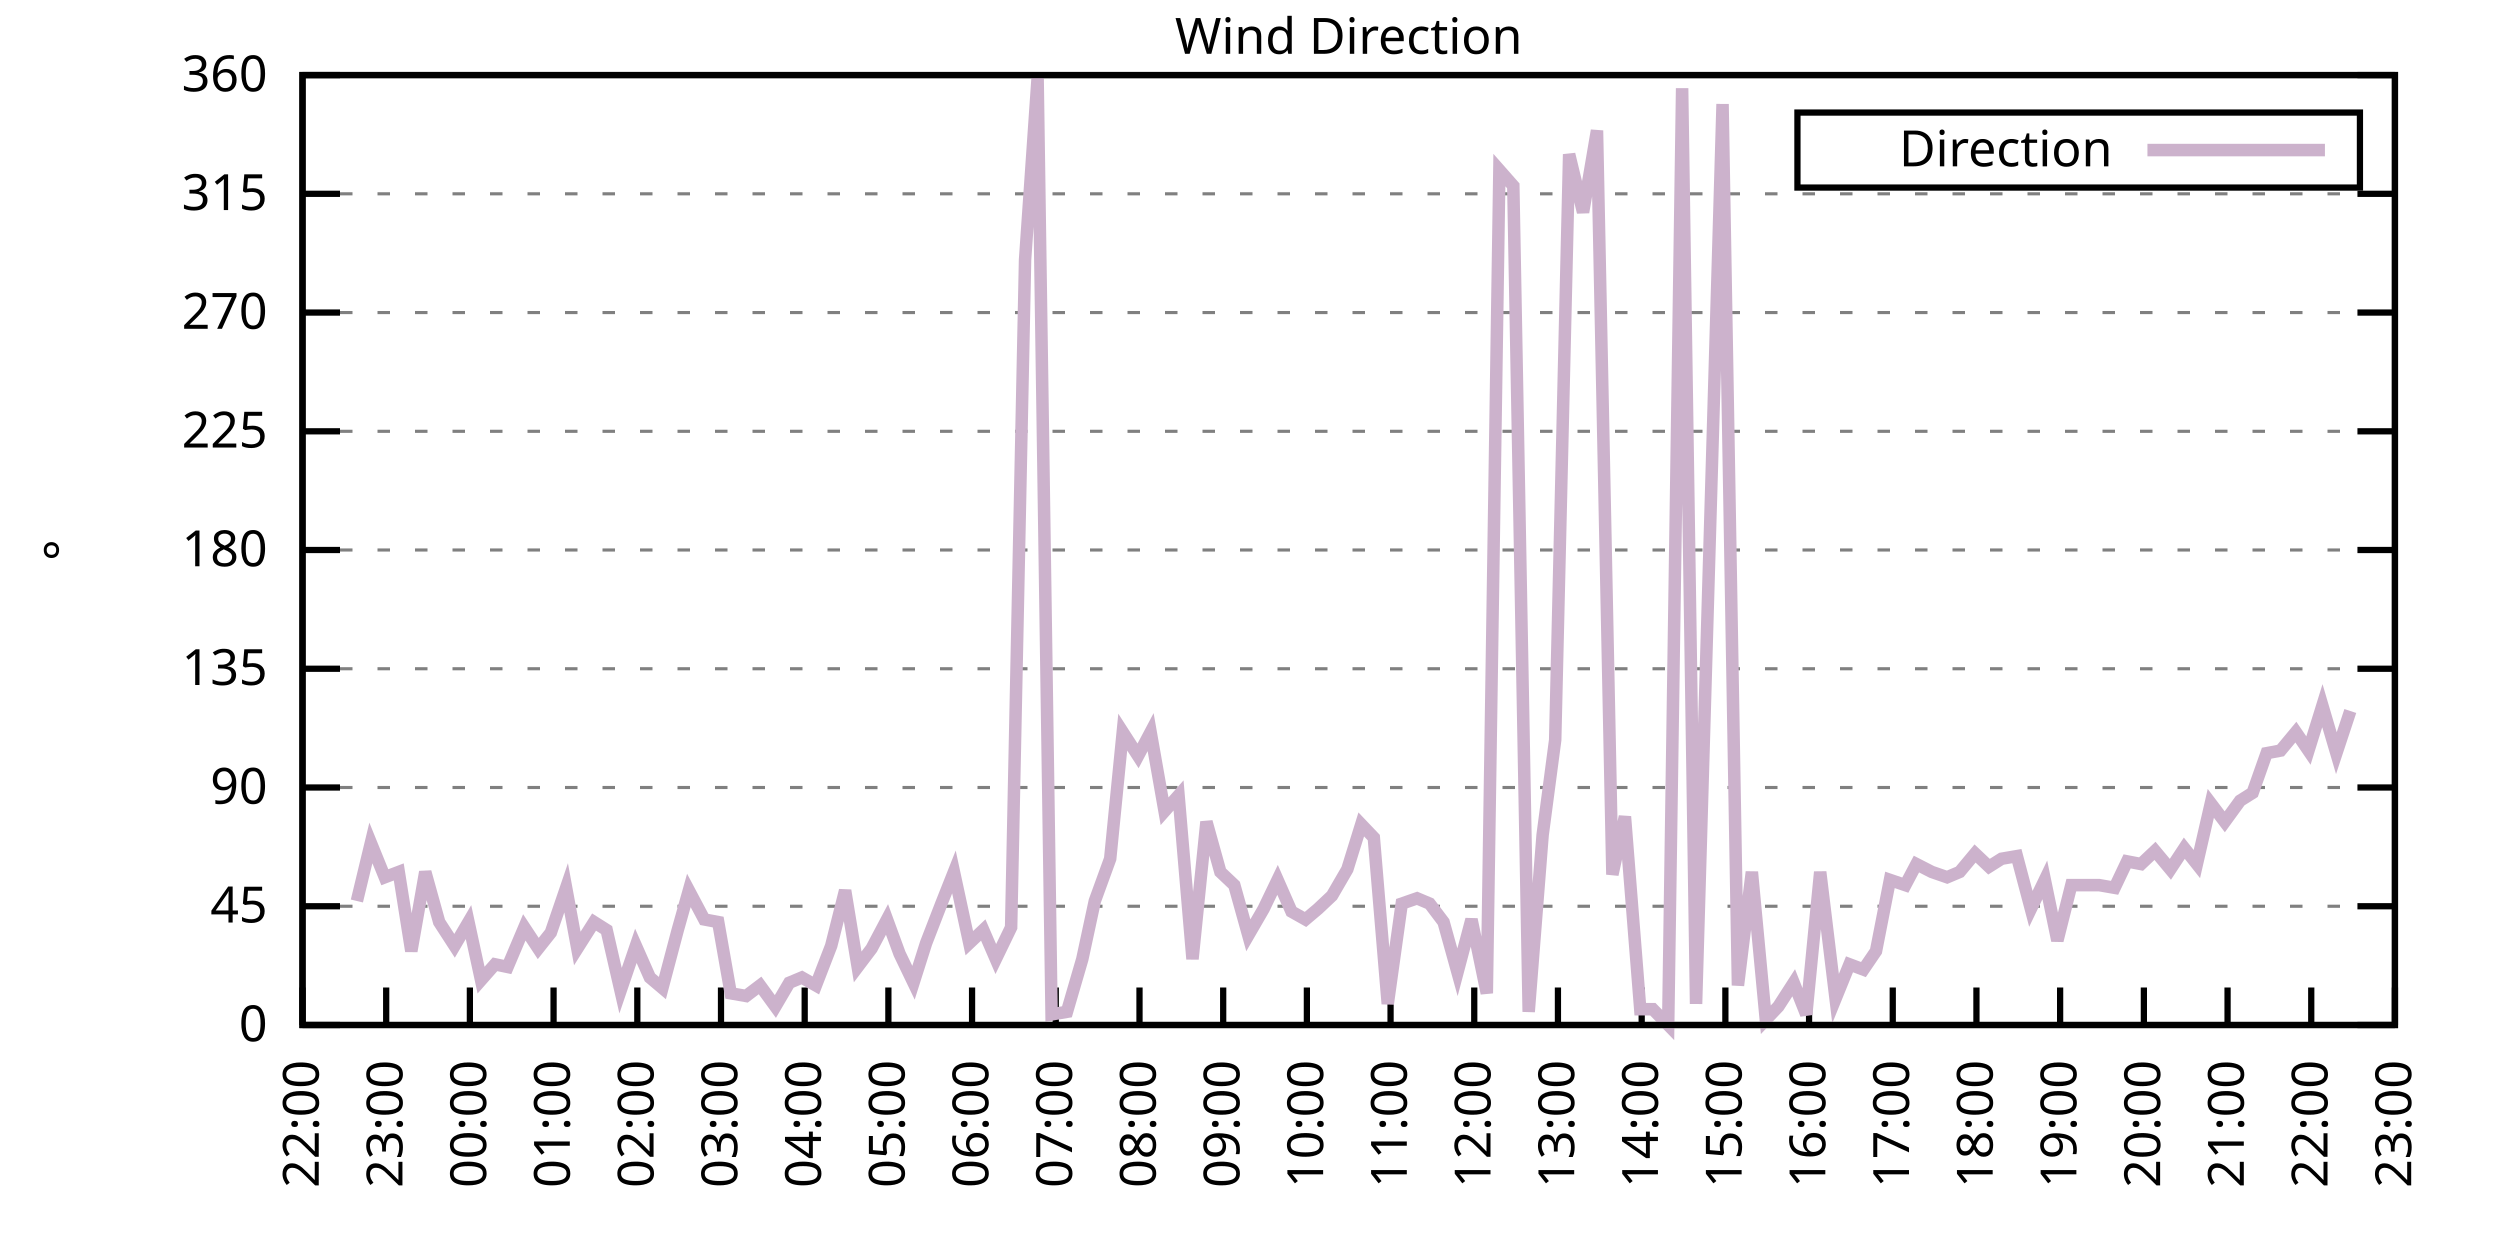
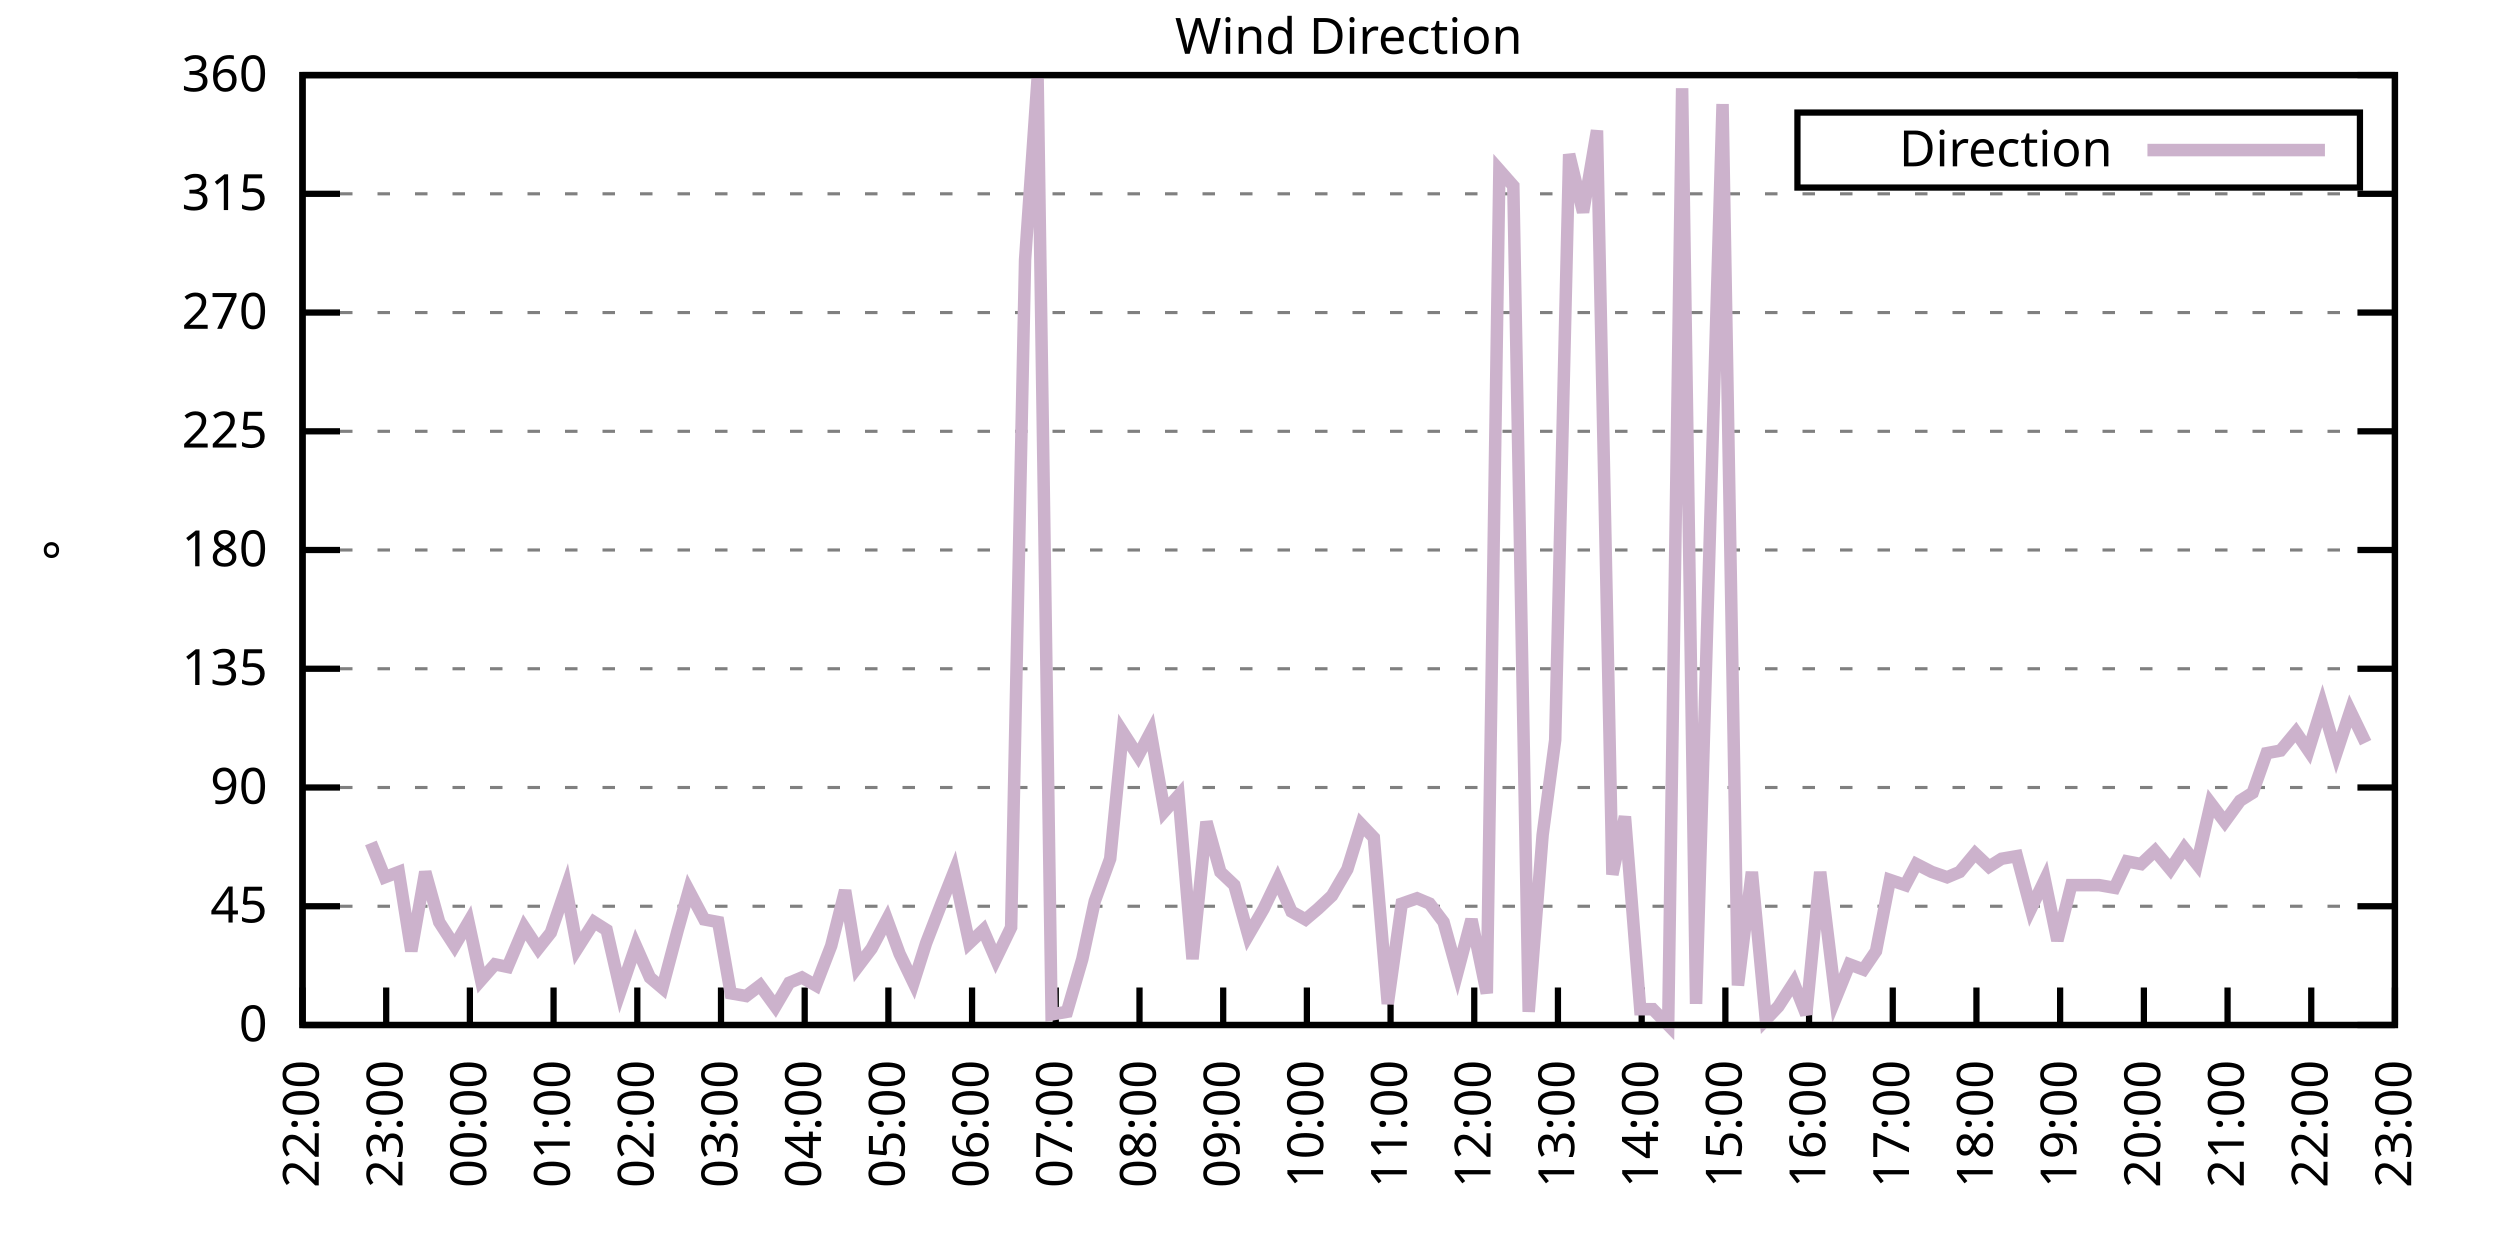
<svg xmlns="http://www.w3.org/2000/svg" xmlns:xlink="http://www.w3.org/1999/xlink" width="400" height="200" viewBox="0 0 400 200">
  <g id="gnuplot_canvas">
    <rect x="0" y="0" width="400" height="200" fill="none" />
    <defs>
      <circle id="gpDot" r="0.5" stroke-width="0.5" stroke="currentColor" />
      <path id="gpPt0" stroke-width="0.333" stroke="currentColor" d="M-1,0 h2 M0,-1 v2" />
      <path id="gpPt1" stroke-width="0.333" stroke="currentColor" d="M-1,-1 L1,1 M1,-1 L-1,1" />
      <path id="gpPt2" stroke-width="0.333" stroke="currentColor" d="M-1,0 L1,0 M0,-1 L0,1 M-1,-1 L1,1 M-1,1 L1,-1" />
      <rect id="gpPt3" stroke-width="0.333" stroke="currentColor" x="-1" y="-1" width="2" height="2" />
      <rect id="gpPt4" stroke-width="0.333" stroke="currentColor" fill="currentColor" x="-1" y="-1" width="2" height="2" />
      <circle id="gpPt5" stroke-width="0.333" stroke="currentColor" cx="0" cy="0" r="1" />
      <use xlink:href="#gpPt5" id="gpPt6" fill="currentColor" stroke="none" />
      <path id="gpPt7" stroke-width="0.333" stroke="currentColor" d="M0,-1.33 L-1.33,0.67 L1.33,0.67 z" />
      <use xlink:href="#gpPt7" id="gpPt8" fill="currentColor" stroke="none" />
      <use xlink:href="#gpPt7" id="gpPt9" stroke="currentColor" transform="rotate(180)" />
      <use xlink:href="#gpPt9" id="gpPt10" fill="currentColor" stroke="none" />
      <use xlink:href="#gpPt3" id="gpPt11" stroke="currentColor" transform="rotate(45)" />
      <use xlink:href="#gpPt11" id="gpPt12" fill="currentColor" stroke="none" />
      <path id="gpPt13" stroke-width="0.333" stroke="currentColor" d="M0,1.330 L1.265,0.411 L0.782,-1.067 L-0.782,-1.076 L-1.265,0.411 z" />
      <use xlink:href="#gpPt13" id="gpPt14" fill="currentColor" stroke="none" />
      <filter id="textbox" filterUnits="objectBoundingBox" x="0" y="0" height="1" width="1">
        <feFlood flood-color="white" flood-opacity="1" result="bgnd" />
        <feComposite in="SourceGraphic" in2="bgnd" operator="atop" />
      </filter>
      <filter id="greybox" filterUnits="objectBoundingBox" x="0" y="0" height="1" width="1">
        <feFlood flood-color="lightgrey" flood-opacity="1" result="grey" />
        <feComposite in="SourceGraphic" in2="grey" operator="atop" />
      </filter>
    </defs>
    <g fill="none" color="white" stroke="currentColor" stroke-width="1.00" stroke-linecap="butt" stroke-linejoin="miter">
</g>
    <g fill="none" color="black" stroke="currentColor" stroke-width="1.00" stroke-linecap="butt" stroke-linejoin="miter">
      <g stroke="none" shape-rendering="crispEdges">
        <polygon fill="rgb(255, 255, 255)" points="48.40,164.00 383.18,164.00 383.18,12.02 48.40,12.02 " />
      </g>
    </g>
    <g fill="none" color="black" stroke="currentColor" stroke-width="1.00" stroke-linecap="butt" stroke-linejoin="miter">
</g>
    <g fill="none" color="black" stroke="black" stroke-width="0.50" stroke-linecap="butt" stroke-linejoin="miter">
</g>
    <g fill="none" color="gray" stroke="currentColor" stroke-width="0.50" stroke-linecap="butt" stroke-linejoin="miter">
      <path stroke="gray" stroke-dasharray="2,4" class="gridline" d="M48.40,164.00 L383.19,164.00  " />
    </g>
    <g fill="none" color="gray" stroke="gray" stroke-width="1.00" stroke-linecap="butt" stroke-linejoin="miter">
</g>
    <g fill="none" color="black" stroke="currentColor" stroke-width="1.00" stroke-linecap="butt" stroke-linejoin="miter">
      <path stroke="black" d="M48.40,164.00 L54.40,164.00 M383.19,164.00 L377.19,164.00  " />
      <g transform="translate(42.80,166.60)" stroke="none" fill="black" font-family="Sans" font-size="8.00" text-anchor="end">
        <text>
          <tspan font-family="Sans"> 0</tspan>
        </text>
      </g>
    </g>
    <g fill="none" color="black" stroke="currentColor" stroke-width="1.00" stroke-linecap="butt" stroke-linejoin="miter">
</g>
    <g fill="none" color="black" stroke="black" stroke-width="0.50" stroke-linecap="butt" stroke-linejoin="miter">
</g>
    <g fill="none" color="gray" stroke="currentColor" stroke-width="0.50" stroke-linecap="butt" stroke-linejoin="miter">
      <path stroke="gray" stroke-dasharray="2,4" class="gridline" d="M48.40,145.00 L383.19,145.00  " />
    </g>
    <g fill="none" color="gray" stroke="gray" stroke-width="1.00" stroke-linecap="butt" stroke-linejoin="miter">
</g>
    <g fill="none" color="black" stroke="currentColor" stroke-width="1.00" stroke-linecap="butt" stroke-linejoin="miter">
      <path stroke="black" d="M48.40,145.00 L54.40,145.00 M383.19,145.00 L377.19,145.00  " />
      <g transform="translate(42.80,147.60)" stroke="none" fill="black" font-family="Sans" font-size="8.00" text-anchor="end">
        <text>
          <tspan font-family="Sans"> 45</tspan>
        </text>
      </g>
    </g>
    <g fill="none" color="black" stroke="currentColor" stroke-width="1.00" stroke-linecap="butt" stroke-linejoin="miter">
</g>
    <g fill="none" color="black" stroke="black" stroke-width="0.50" stroke-linecap="butt" stroke-linejoin="miter">
</g>
    <g fill="none" color="gray" stroke="currentColor" stroke-width="0.50" stroke-linecap="butt" stroke-linejoin="miter">
      <path stroke="gray" stroke-dasharray="2,4" class="gridline" d="M48.40,126.00 L383.19,126.00  " />
    </g>
    <g fill="none" color="gray" stroke="gray" stroke-width="1.00" stroke-linecap="butt" stroke-linejoin="miter">
</g>
    <g fill="none" color="black" stroke="currentColor" stroke-width="1.00" stroke-linecap="butt" stroke-linejoin="miter">
      <path stroke="black" d="M48.40,126.00 L54.40,126.00 M383.19,126.00 L377.19,126.00  " />
      <g transform="translate(42.80,128.60)" stroke="none" fill="black" font-family="Sans" font-size="8.00" text-anchor="end">
        <text>
          <tspan font-family="Sans"> 90</tspan>
        </text>
      </g>
    </g>
    <g fill="none" color="black" stroke="currentColor" stroke-width="1.00" stroke-linecap="butt" stroke-linejoin="miter">
</g>
    <g fill="none" color="black" stroke="black" stroke-width="0.50" stroke-linecap="butt" stroke-linejoin="miter">
</g>
    <g fill="none" color="gray" stroke="currentColor" stroke-width="0.50" stroke-linecap="butt" stroke-linejoin="miter">
      <path stroke="gray" stroke-dasharray="2,4" class="gridline" d="M48.40,107.00 L383.19,107.00  " />
    </g>
    <g fill="none" color="gray" stroke="gray" stroke-width="1.00" stroke-linecap="butt" stroke-linejoin="miter">
</g>
    <g fill="none" color="black" stroke="currentColor" stroke-width="1.00" stroke-linecap="butt" stroke-linejoin="miter">
      <path stroke="black" d="M48.40,107.00 L54.40,107.00 M383.19,107.00 L377.19,107.00  " />
      <g transform="translate(42.80,109.60)" stroke="none" fill="black" font-family="Sans" font-size="8.00" text-anchor="end">
        <text>
          <tspan font-family="Sans"> 135</tspan>
        </text>
      </g>
    </g>
    <g fill="none" color="black" stroke="currentColor" stroke-width="1.00" stroke-linecap="butt" stroke-linejoin="miter">
</g>
    <g fill="none" color="black" stroke="black" stroke-width="0.50" stroke-linecap="butt" stroke-linejoin="miter">
</g>
    <g fill="none" color="gray" stroke="currentColor" stroke-width="0.50" stroke-linecap="butt" stroke-linejoin="miter">
      <path stroke="gray" stroke-dasharray="2,4" class="gridline" d="M48.40,88.00 L383.19,88.00  " />
    </g>
    <g fill="none" color="gray" stroke="gray" stroke-width="1.00" stroke-linecap="butt" stroke-linejoin="miter">
</g>
    <g fill="none" color="black" stroke="currentColor" stroke-width="1.00" stroke-linecap="butt" stroke-linejoin="miter">
      <path stroke="black" d="M48.40,88.00 L54.40,88.00 M383.19,88.00 L377.19,88.00  " />
      <g transform="translate(42.80,90.60)" stroke="none" fill="black" font-family="Sans" font-size="8.00" text-anchor="end">
        <text>
          <tspan font-family="Sans"> 180</tspan>
        </text>
      </g>
    </g>
    <g fill="none" color="black" stroke="currentColor" stroke-width="1.00" stroke-linecap="butt" stroke-linejoin="miter">
</g>
    <g fill="none" color="black" stroke="black" stroke-width="0.50" stroke-linecap="butt" stroke-linejoin="miter">
</g>
    <g fill="none" color="gray" stroke="currentColor" stroke-width="0.50" stroke-linecap="butt" stroke-linejoin="miter">
      <path stroke="gray" stroke-dasharray="2,4" class="gridline" d="M48.40,69.01 L383.19,69.01  " />
    </g>
    <g fill="none" color="gray" stroke="gray" stroke-width="1.00" stroke-linecap="butt" stroke-linejoin="miter">
</g>
    <g fill="none" color="black" stroke="currentColor" stroke-width="1.00" stroke-linecap="butt" stroke-linejoin="miter">
      <path stroke="black" d="M48.40,69.01 L54.40,69.01 M383.19,69.01 L377.19,69.01  " />
      <g transform="translate(42.80,71.61)" stroke="none" fill="black" font-family="Sans" font-size="8.00" text-anchor="end">
        <text>
          <tspan font-family="Sans"> 225</tspan>
        </text>
      </g>
    </g>
    <g fill="none" color="black" stroke="currentColor" stroke-width="1.00" stroke-linecap="butt" stroke-linejoin="miter">
</g>
    <g fill="none" color="black" stroke="black" stroke-width="0.50" stroke-linecap="butt" stroke-linejoin="miter">
</g>
    <g fill="none" color="gray" stroke="currentColor" stroke-width="0.50" stroke-linecap="butt" stroke-linejoin="miter">
      <path stroke="gray" stroke-dasharray="2,4" class="gridline" d="M48.40,50.01 L383.19,50.01  " />
    </g>
    <g fill="none" color="gray" stroke="gray" stroke-width="1.00" stroke-linecap="butt" stroke-linejoin="miter">
</g>
    <g fill="none" color="black" stroke="currentColor" stroke-width="1.00" stroke-linecap="butt" stroke-linejoin="miter">
      <path stroke="black" d="M48.40,50.01 L54.40,50.01 M383.19,50.01 L377.19,50.01  " />
      <g transform="translate(42.80,52.61)" stroke="none" fill="black" font-family="Sans" font-size="8.00" text-anchor="end">
        <text>
          <tspan font-family="Sans"> 270</tspan>
        </text>
      </g>
    </g>
    <g fill="none" color="black" stroke="currentColor" stroke-width="1.00" stroke-linecap="butt" stroke-linejoin="miter">
</g>
    <g fill="none" color="black" stroke="black" stroke-width="0.50" stroke-linecap="butt" stroke-linejoin="miter">
</g>
    <g fill="none" color="gray" stroke="currentColor" stroke-width="0.50" stroke-linecap="butt" stroke-linejoin="miter">
      <path stroke="gray" stroke-dasharray="2,4" class="gridline" d="M48.40,31.01 L383.19,31.01  " />
    </g>
    <g fill="none" color="gray" stroke="gray" stroke-width="1.00" stroke-linecap="butt" stroke-linejoin="miter">
</g>
    <g fill="none" color="black" stroke="currentColor" stroke-width="1.00" stroke-linecap="butt" stroke-linejoin="miter">
      <path stroke="black" d="M48.40,31.01 L54.40,31.01 M383.19,31.01 L377.19,31.01  " />
      <g transform="translate(42.80,33.61)" stroke="none" fill="black" font-family="Sans" font-size="8.00" text-anchor="end">
        <text>
          <tspan font-family="Sans"> 315</tspan>
        </text>
      </g>
    </g>
    <g fill="none" color="black" stroke="currentColor" stroke-width="1.00" stroke-linecap="butt" stroke-linejoin="miter">
</g>
    <g fill="none" color="black" stroke="black" stroke-width="0.50" stroke-linecap="butt" stroke-linejoin="miter">
</g>
    <g fill="none" color="gray" stroke="currentColor" stroke-width="0.50" stroke-linecap="butt" stroke-linejoin="miter">
      <path stroke="gray" stroke-dasharray="2,4" class="gridline" d="M48.40,12.01 L383.19,12.01  " />
    </g>
    <g fill="none" color="gray" stroke="gray" stroke-width="1.00" stroke-linecap="butt" stroke-linejoin="miter">
</g>
    <g fill="none" color="black" stroke="currentColor" stroke-width="1.00" stroke-linecap="butt" stroke-linejoin="miter">
      <path stroke="black" d="M48.40,12.01 L54.40,12.01 M383.19,12.01 L377.19,12.01  " />
      <g transform="translate(42.80,14.61)" stroke="none" fill="black" font-family="Sans" font-size="8.00" text-anchor="end">
        <text>
          <tspan font-family="Sans"> 360</tspan>
        </text>
      </g>
    </g>
    <g fill="none" color="black" stroke="currentColor" stroke-width="1.00" stroke-linecap="butt" stroke-linejoin="miter">
      <path stroke="black" d="M48.40,164.00 L48.40,158.00  " />
      <g transform="translate(51.00,169.60) rotate(270.00)" stroke="none" fill="black" font-family="Sans" font-size="8.00" text-anchor="end">
        <text>
          <tspan font-family="Sans">22:00</tspan>
        </text>
      </g>
    </g>
    <g fill="none" color="black" stroke="currentColor" stroke-width="1.00" stroke-linecap="butt" stroke-linejoin="miter">
      <path stroke="black" d="M61.79,164.00 L61.79,158.00  " />
      <g transform="translate(64.39,169.60) rotate(270.00)" stroke="none" fill="black" font-family="Sans" font-size="8.00" text-anchor="end">
        <text>
          <tspan font-family="Sans">23:00</tspan>
        </text>
      </g>
    </g>
    <g fill="none" color="black" stroke="currentColor" stroke-width="1.00" stroke-linecap="butt" stroke-linejoin="miter">
      <path stroke="black" d="M75.18,164.00 L75.18,158.00  " />
      <g transform="translate(77.78,169.60) rotate(270.00)" stroke="none" fill="black" font-family="Sans" font-size="8.00" text-anchor="end">
        <text>
          <tspan font-family="Sans">00:00</tspan>
        </text>
      </g>
    </g>
    <g fill="none" color="black" stroke="currentColor" stroke-width="1.00" stroke-linecap="butt" stroke-linejoin="miter">
      <path stroke="black" d="M88.57,164.00 L88.57,158.00  " />
      <g transform="translate(91.17,169.60) rotate(270.00)" stroke="none" fill="black" font-family="Sans" font-size="8.00" text-anchor="end">
        <text>
          <tspan font-family="Sans">01:00</tspan>
        </text>
      </g>
    </g>
    <g fill="none" color="black" stroke="currentColor" stroke-width="1.00" stroke-linecap="butt" stroke-linejoin="miter">
      <path stroke="black" d="M101.97,164.00 L101.97,158.00  " />
      <g transform="translate(104.57,169.60) rotate(270.00)" stroke="none" fill="black" font-family="Sans" font-size="8.00" text-anchor="end">
        <text>
          <tspan font-family="Sans">02:00</tspan>
        </text>
      </g>
    </g>
    <g fill="none" color="black" stroke="currentColor" stroke-width="1.00" stroke-linecap="butt" stroke-linejoin="miter">
      <path stroke="black" d="M115.36,164.00 L115.36,158.00  " />
      <g transform="translate(117.96,169.60) rotate(270.00)" stroke="none" fill="black" font-family="Sans" font-size="8.00" text-anchor="end">
        <text>
          <tspan font-family="Sans">03:00</tspan>
        </text>
      </g>
    </g>
    <g fill="none" color="black" stroke="currentColor" stroke-width="1.00" stroke-linecap="butt" stroke-linejoin="miter">
      <path stroke="black" d="M128.75,164.00 L128.75,158.00  " />
      <g transform="translate(131.35,169.60) rotate(270.00)" stroke="none" fill="black" font-family="Sans" font-size="8.00" text-anchor="end">
        <text>
          <tspan font-family="Sans">04:00</tspan>
        </text>
      </g>
    </g>
    <g fill="none" color="black" stroke="currentColor" stroke-width="1.00" stroke-linecap="butt" stroke-linejoin="miter">
      <path stroke="black" d="M142.14,164.00 L142.14,158.00  " />
      <g transform="translate(144.74,169.60) rotate(270.00)" stroke="none" fill="black" font-family="Sans" font-size="8.00" text-anchor="end">
        <text>
          <tspan font-family="Sans">05:00</tspan>
        </text>
      </g>
    </g>
    <g fill="none" color="black" stroke="currentColor" stroke-width="1.00" stroke-linecap="butt" stroke-linejoin="miter">
      <path stroke="black" d="M155.53,164.00 L155.53,158.00  " />
      <g transform="translate(158.13,169.60) rotate(270.00)" stroke="none" fill="black" font-family="Sans" font-size="8.00" text-anchor="end">
        <text>
          <tspan font-family="Sans">06:00</tspan>
        </text>
      </g>
    </g>
    <g fill="none" color="black" stroke="currentColor" stroke-width="1.00" stroke-linecap="butt" stroke-linejoin="miter">
      <path stroke="black" d="M168.92,164.00 L168.92,158.00  " />
      <g transform="translate(171.52,169.60) rotate(270.00)" stroke="none" fill="black" font-family="Sans" font-size="8.00" text-anchor="end">
        <text>
          <tspan font-family="Sans">07:00</tspan>
        </text>
      </g>
    </g>
    <g fill="none" color="black" stroke="currentColor" stroke-width="1.00" stroke-linecap="butt" stroke-linejoin="miter">
      <path stroke="black" d="M182.32,164.00 L182.32,158.00  " />
      <g transform="translate(184.92,169.60) rotate(270.00)" stroke="none" fill="black" font-family="Sans" font-size="8.00" text-anchor="end">
        <text>
          <tspan font-family="Sans">08:00</tspan>
        </text>
      </g>
    </g>
    <g fill="none" color="black" stroke="currentColor" stroke-width="1.00" stroke-linecap="butt" stroke-linejoin="miter">
      <path stroke="black" d="M195.71,164.00 L195.71,158.00  " />
      <g transform="translate(198.31,169.60) rotate(270.00)" stroke="none" fill="black" font-family="Sans" font-size="8.00" text-anchor="end">
        <text>
          <tspan font-family="Sans">09:00</tspan>
        </text>
      </g>
    </g>
    <g fill="none" color="black" stroke="currentColor" stroke-width="1.00" stroke-linecap="butt" stroke-linejoin="miter">
      <path stroke="black" d="M209.10,164.00 L209.10,158.00  " />
      <g transform="translate(211.70,169.60) rotate(270.00)" stroke="none" fill="black" font-family="Sans" font-size="8.00" text-anchor="end">
        <text>
          <tspan font-family="Sans">10:00</tspan>
        </text>
      </g>
    </g>
    <g fill="none" color="black" stroke="currentColor" stroke-width="1.00" stroke-linecap="butt" stroke-linejoin="miter">
      <path stroke="black" d="M222.49,164.00 L222.49,158.00  " />
      <g transform="translate(225.09,169.60) rotate(270.00)" stroke="none" fill="black" font-family="Sans" font-size="8.00" text-anchor="end">
        <text>
          <tspan font-family="Sans">11:00</tspan>
        </text>
      </g>
    </g>
    <g fill="none" color="black" stroke="currentColor" stroke-width="1.00" stroke-linecap="butt" stroke-linejoin="miter">
      <path stroke="black" d="M235.88,164.00 L235.88,158.00  " />
      <g transform="translate(238.48,169.60) rotate(270.00)" stroke="none" fill="black" font-family="Sans" font-size="8.00" text-anchor="end">
        <text>
          <tspan font-family="Sans">12:00</tspan>
        </text>
      </g>
    </g>
    <g fill="none" color="black" stroke="currentColor" stroke-width="1.00" stroke-linecap="butt" stroke-linejoin="miter">
      <path stroke="black" d="M249.27,164.00 L249.27,158.00  " />
      <g transform="translate(251.87,169.60) rotate(270.00)" stroke="none" fill="black" font-family="Sans" font-size="8.00" text-anchor="end">
        <text>
          <tspan font-family="Sans">13:00</tspan>
        </text>
      </g>
    </g>
    <g fill="none" color="black" stroke="currentColor" stroke-width="1.00" stroke-linecap="butt" stroke-linejoin="miter">
      <path stroke="black" d="M262.67,164.00 L262.67,158.00  " />
      <g transform="translate(265.27,169.60) rotate(270.00)" stroke="none" fill="black" font-family="Sans" font-size="8.00" text-anchor="end">
        <text>
          <tspan font-family="Sans">14:00</tspan>
        </text>
      </g>
    </g>
    <g fill="none" color="black" stroke="currentColor" stroke-width="1.00" stroke-linecap="butt" stroke-linejoin="miter">
      <path stroke="black" d="M276.06,164.00 L276.06,158.00  " />
      <g transform="translate(278.66,169.60) rotate(270.00)" stroke="none" fill="black" font-family="Sans" font-size="8.00" text-anchor="end">
        <text>
          <tspan font-family="Sans">15:00</tspan>
        </text>
      </g>
    </g>
    <g fill="none" color="black" stroke="currentColor" stroke-width="1.00" stroke-linecap="butt" stroke-linejoin="miter">
      <path stroke="black" d="M289.45,164.00 L289.45,158.00  " />
      <g transform="translate(292.05,169.60) rotate(270.00)" stroke="none" fill="black" font-family="Sans" font-size="8.00" text-anchor="end">
        <text>
          <tspan font-family="Sans">16:00</tspan>
        </text>
      </g>
    </g>
    <g fill="none" color="black" stroke="currentColor" stroke-width="1.00" stroke-linecap="butt" stroke-linejoin="miter">
      <path stroke="black" d="M302.84,164.00 L302.84,158.00  " />
      <g transform="translate(305.44,169.60) rotate(270.00)" stroke="none" fill="black" font-family="Sans" font-size="8.00" text-anchor="end">
        <text>
          <tspan font-family="Sans">17:00</tspan>
        </text>
      </g>
    </g>
    <g fill="none" color="black" stroke="currentColor" stroke-width="1.00" stroke-linecap="butt" stroke-linejoin="miter">
      <path stroke="black" d="M316.23,164.00 L316.23,158.00  " />
      <g transform="translate(318.83,169.60) rotate(270.00)" stroke="none" fill="black" font-family="Sans" font-size="8.00" text-anchor="end">
        <text>
          <tspan font-family="Sans">18:00</tspan>
        </text>
      </g>
    </g>
    <g fill="none" color="black" stroke="currentColor" stroke-width="1.00" stroke-linecap="butt" stroke-linejoin="miter">
      <path stroke="black" d="M329.62,164.00 L329.62,158.00  " />
      <g transform="translate(332.22,169.60) rotate(270.00)" stroke="none" fill="black" font-family="Sans" font-size="8.00" text-anchor="end">
        <text>
          <tspan font-family="Sans">19:00</tspan>
        </text>
      </g>
    </g>
    <g fill="none" color="black" stroke="currentColor" stroke-width="1.00" stroke-linecap="butt" stroke-linejoin="miter">
      <path stroke="black" d="M343.02,164.00 L343.02,158.00  " />
      <g transform="translate(345.62,169.60) rotate(270.00)" stroke="none" fill="black" font-family="Sans" font-size="8.00" text-anchor="end">
        <text>
          <tspan font-family="Sans">20:00</tspan>
        </text>
      </g>
    </g>
    <g fill="none" color="black" stroke="currentColor" stroke-width="1.00" stroke-linecap="butt" stroke-linejoin="miter">
      <path stroke="black" d="M356.41,164.00 L356.41,158.00  " />
      <g transform="translate(359.01,169.60) rotate(270.00)" stroke="none" fill="black" font-family="Sans" font-size="8.00" text-anchor="end">
        <text>
          <tspan font-family="Sans">21:00</tspan>
        </text>
      </g>
    </g>
    <g fill="none" color="black" stroke="currentColor" stroke-width="1.00" stroke-linecap="butt" stroke-linejoin="miter">
      <path stroke="black" d="M369.80,164.00 L369.80,158.00  " />
      <g transform="translate(372.40,169.60) rotate(270.00)" stroke="none" fill="black" font-family="Sans" font-size="8.00" text-anchor="end">
        <text>
          <tspan font-family="Sans">22:00</tspan>
        </text>
      </g>
    </g>
    <g fill="none" color="black" stroke="currentColor" stroke-width="1.00" stroke-linecap="butt" stroke-linejoin="miter">
      <path stroke="black" d="M383.19,164.00 L383.19,158.00  " />
      <g transform="translate(385.79,169.60) rotate(270.00)" stroke="none" fill="black" font-family="Sans" font-size="8.00" text-anchor="end">
        <text>
          <tspan font-family="Sans">23:00</tspan>
        </text>
      </g>
    </g>
    <g fill="none" color="black" stroke="currentColor" stroke-width="1.00" stroke-linecap="butt" stroke-linejoin="miter">
</g>
    <g fill="none" color="black" stroke="currentColor" stroke-width="1.00" stroke-linecap="butt" stroke-linejoin="miter">
      <path stroke="black" d="M48.40,12.01 L48.40,164.00 L383.19,164.00 L383.19,12.01 L48.40,12.01 Z  " />
    </g>
    <g fill="none" color="black" stroke="currentColor" stroke-width="1.00" stroke-linecap="butt" stroke-linejoin="miter">
</g>
    <g fill="none" color="black" stroke="currentColor" stroke-width="1.00" stroke-linecap="butt" stroke-linejoin="miter">
      <path stroke="black" d="M287.59,30.01 L287.59,18.01 L377.59,18.01 L377.59,30.01 L287.59,30.01 Z  " />
    </g>
    <g id="Wind_direction_plot_1">
      <g fill="none" color="white" stroke="black" stroke-width="2.00" stroke-linecap="butt" stroke-linejoin="miter">
</g>
      <g fill="none" color="black" stroke="currentColor" stroke-width="2.00" stroke-linecap="butt" stroke-linejoin="miter">
        <g transform="translate(337.99,26.61)" stroke="none" fill="black" font-family="Sans" font-size="8.00" text-anchor="end">
          <text>
            <tspan font-family="Sans">Direction</tspan>
          </text>
        </g>
      </g>
      <g fill="none" color="black" stroke="currentColor" stroke-width="2.00" stroke-linecap="butt" stroke-linejoin="miter">
-         <path stroke="rgb(204, 178, 204)" d="M343.59,24.01 L371.99,24.01 M57.10,144.16 L59.34,134.87 L61.57,140.36 L63.80,139.51 L65.81,152.18 L68.04,139.51   L70.27,147.53 L72.73,151.33 L74.96,147.53 L76.97,156.82 L79.20,154.29 L81.21,154.71 L83.89,148.38 L86.12,151.76   L88.13,149.22 L90.58,142.05 L92.37,151.76 L95.05,147.53 L97.06,148.80 L99.29,158.51 L101.74,151.33 L103.98,156.40   L105.98,158.09 L108.44,148.80 L110.22,142.47 L112.68,147.11 L114.91,147.53 L116.92,158.93 L119.38,159.36 L121.61,157.67   L124.06,161.04 L126.29,157.24 L128.30,156.40 L130.54,157.67 L132.99,151.33 L135.22,142.47 L137.23,154.71 L139.46,151.76   L141.92,147.11 L143.93,152.60 L146.16,157.24 L148.17,150.91 L150.62,144.58 L152.63,139.51 L155.09,150.91 L157.32,148.80   L159.33,153.45 L161.78,148.38 L164.01,41.56 L166.02,12.43 L168.25,162.31 L170.71,161.89 L173.17,153.45 L175.17,144.16   L177.63,137.40 L179.64,117.14 L182.09,120.94 L184.10,117.14 L186.33,129.80 L188.57,127.27 L190.80,153.45 L193.03,131.49   L195.26,139.51 L197.49,141.62 L199.73,149.65 L202.18,145.42 L204.41,140.78 L206.64,145.85 L208.88,147.11 L210.88,145.42   L213.12,143.31 L215.57,139.09 L217.80,131.91 L219.81,134.02 L222.04,160.62 L224.28,144.58 L226.73,143.73 L228.74,144.58   L230.97,147.53 L233.20,155.56 L235.44,147.11 L237.89,158.93 L239.90,27.21 L242.13,29.74 L244.59,161.89 L246.82,133.60   L248.83,118.40 L251.06,24.68 L253.29,33.96 L255.52,20.88 L257.98,139.93 L259.99,130.65 L262.44,161.47 L264.45,161.47   L266.91,164.00 L269.14,14.12 L271.37,160.62 L275.61,16.65 L278.07,157.67 L280.30,139.51 L282.53,163.16 L284.54,161.04   L286.99,157.24 L289.00,162.31 L291.23,139.51 L293.69,159.78 L295.92,154.29 L298.15,155.13 L300.16,152.18 L302.39,140.78   L304.85,141.62 L306.63,138.25 L309.09,139.51 L311.54,140.36 L313.55,139.51 L316.01,136.56 L318.24,138.67 L320.25,137.40   L322.70,136.98 L324.94,145.42 L327.17,140.78 L329.18,150.49 L331.41,141.62 L333.64,141.62 L335.87,141.62 L338.33,142.05   L340.34,137.82 L342.57,138.25 L344.80,136.14 L347.26,139.09 L349.49,135.71 L351.50,138.25 L353.73,128.54 L355.96,131.49   L358.42,128.11 L360.42,126.85 L362.66,120.51 L364.89,120.09 L367.34,117.14 L369.35,120.09 L371.58,112.91 L373.82,120.51   L376.05,113.76  " />
+         <path stroke="rgb(204, 178, 204)" d="M343.59,24.01 L371.99,24.01 M59.34,134.87 L61.57,140.36 L63.80,139.51 L65.81,152.18 L68.04,139.51 L70.27,147.53   L72.73,151.33 L74.96,147.53 L76.97,156.82 L79.20,154.29 L81.21,154.71 L83.89,148.38 L86.12,151.76 L88.13,149.22   L90.58,142.05 L92.37,151.76 L95.05,147.53 L97.06,148.80 L99.29,158.51 L101.74,151.33 L103.98,156.40 L105.98,158.09   L108.44,148.80 L110.22,142.47 L112.68,147.11 L114.91,147.53 L116.92,158.93 L119.38,159.36 L121.61,157.67 L124.06,161.04   L126.29,157.24 L128.30,156.40 L130.54,157.67 L132.99,151.33 L135.22,142.47 L137.23,154.71 L139.46,151.76 L141.92,147.11   L143.93,152.60 L146.16,157.24 L148.17,150.91 L150.62,144.58 L152.63,139.51 L155.09,150.91 L157.32,148.80 L159.33,153.45   L161.78,148.38 L164.01,41.56 L166.02,12.43 L168.25,162.31 L170.71,161.89 L173.17,153.45 L175.17,144.16 L177.63,137.40   L179.64,117.14 L182.09,120.94 L184.10,117.14 L186.33,129.80 L188.57,127.27 L190.80,153.45 L193.03,131.49 L195.26,139.51   L197.49,141.62 L199.73,149.65 L202.18,145.42 L204.41,140.78 L206.64,145.85 L208.88,147.11 L210.88,145.42 L213.12,143.31   L215.57,139.09 L217.80,131.91 L219.81,134.02 L222.04,160.62 L224.28,144.58 L226.73,143.73 L228.74,144.58 L230.97,147.53   L233.20,155.56 L235.44,147.11 L237.89,158.93 L239.90,27.21 L242.13,29.74 L244.59,161.89 L246.82,133.60 L248.83,118.40   L251.06,24.68 L253.29,33.96 L255.52,20.88 L257.98,139.93 L259.99,130.65 L262.44,161.47 L264.45,161.47 L266.91,164.00   L269.14,14.12 L271.37,160.62 L275.61,16.65 L278.07,157.67 L280.30,139.51 L282.53,163.16 L284.54,161.04 L286.99,157.24   L289.00,162.31 L291.23,139.51 L293.69,159.78 L295.92,154.29 L298.15,155.13 L300.16,152.18 L302.39,140.78 L304.85,141.62   L306.63,138.25 L309.09,139.51 L311.54,140.36 L313.55,139.51 L316.01,136.56 L318.24,138.67 L320.25,137.40 L322.70,136.98   L324.94,145.42 L327.17,140.78 L329.18,150.49 L331.41,141.62 L333.64,141.62 L335.87,141.62 L338.33,142.05 L340.34,137.82   L342.57,138.25 L344.80,136.14 L347.26,139.09 L349.49,135.71 L351.50,138.25 L353.73,128.54 L355.96,131.49 L358.42,128.11   L360.42,126.85 L362.66,120.51 L364.89,120.09 L367.34,117.14 L369.35,120.09 L371.58,112.91 L373.82,120.51 L376.05,113.76   L378.50,118.83  " />
      </g>
    </g>
    <g fill="none" color="black" stroke="currentColor" stroke-width="2.00" stroke-linecap="butt" stroke-linejoin="miter">
</g>
    <g fill="none" color="black" stroke="black" stroke-width="1.00" stroke-linecap="butt" stroke-linejoin="miter">
</g>
    <g fill="none" color="black" stroke="currentColor" stroke-width="1.00" stroke-linecap="butt" stroke-linejoin="miter">
      <path stroke="black" d="M48.40,12.01 L48.40,164.00 L383.19,164.00 L383.19,12.01 L48.40,12.01 Z  " />
      <g transform="translate(12.80,88.01) rotate(270.00)" stroke="none" fill="black" font-family="Sans" font-size="8.00" text-anchor="middle">
        <text>
          <tspan font-family="Sans">°</tspan>
        </text>
      </g>
    </g>
    <g fill="none" color="black" stroke="currentColor" stroke-width="1.00" stroke-linecap="butt" stroke-linejoin="miter">
</g>
    <g fill="none" color="black" stroke="currentColor" stroke-width="1.00" stroke-linecap="butt" stroke-linejoin="miter">
      <g transform="translate(215.79,8.61)" stroke="none" fill="black" font-family="Sans" font-size="8.00" text-anchor="middle">
        <text>
          <tspan font-family="Sans">Wind Direction</tspan>
        </text>
      </g>
    </g>
    <g fill="none" color="black" stroke="currentColor" stroke-width="1.00" stroke-linecap="butt" stroke-linejoin="miter">
</g>
  </g>
</svg>
